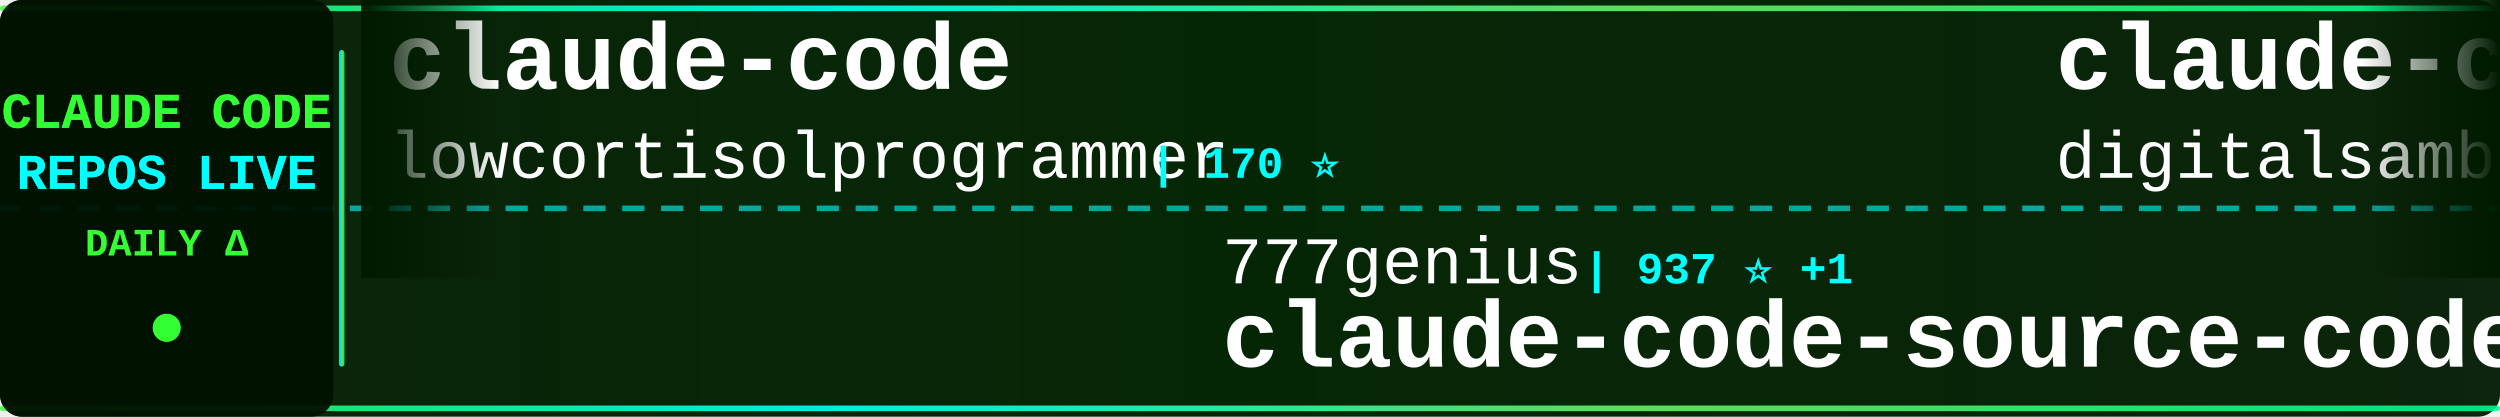
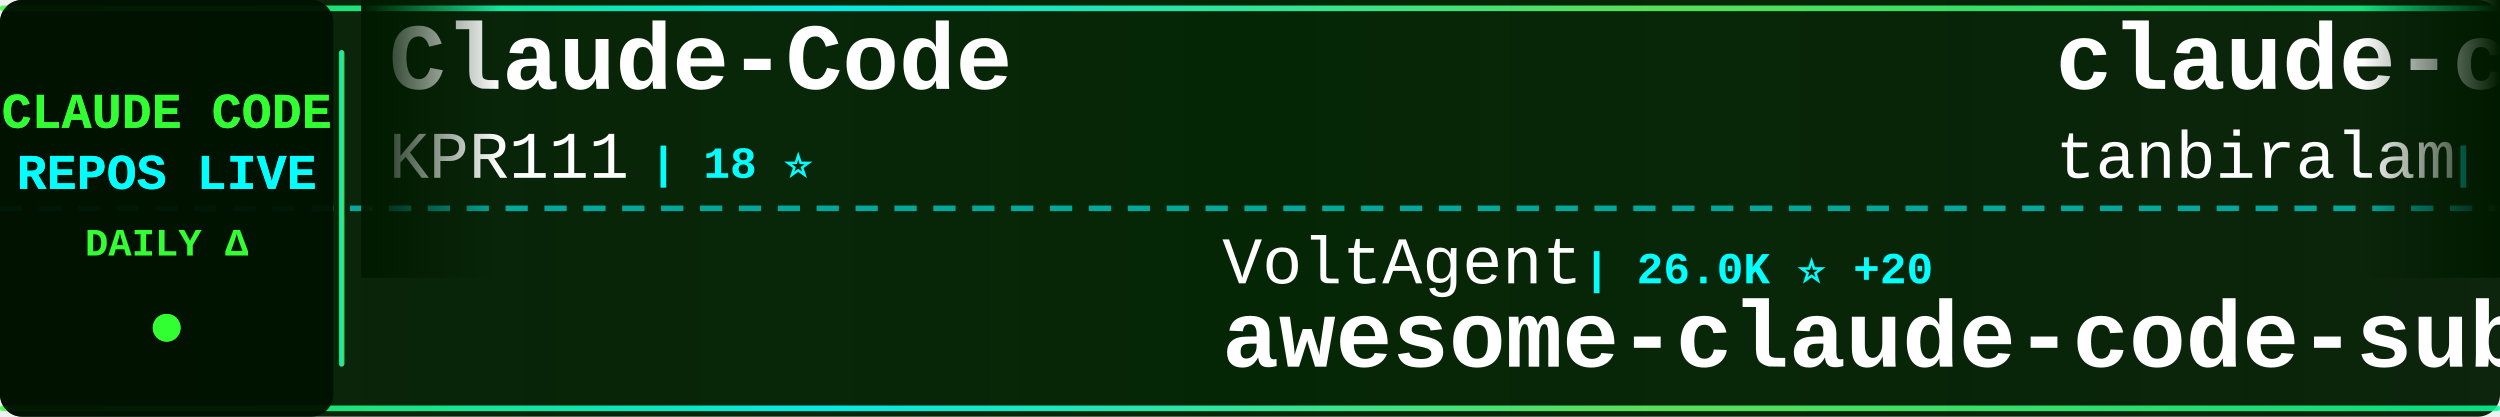
<svg xmlns="http://www.w3.org/2000/svg" width="900" height="150">
  <defs>
    <linearGradient id="tickerBg" x1="0%" y1="0%" x2="100%" y2="0%">
      <stop offset="0%" style="stop-color:#001a00;stop-opacity:0.95" />
      <stop offset="50%" style="stop-color:#002200;stop-opacity:0.98" />
      <stop offset="100%" style="stop-color:#001a00;stop-opacity:0.95" />
    </linearGradient>
    <linearGradient id="borderGrad" x1="0%" y1="0%" x2="100%" y2="0%">
      <stop offset="0%" style="stop-color:#33ff33;stop-opacity:0.85">
        <animate attributeName="stop-opacity" values="0.85;1;0.85" dur="2s" repeatCount="indefinite" />
      </stop>
      <stop offset="33%" style="stop-color:#00ffff;stop-opacity:0.9">
        <animate attributeName="stop-opacity" values="0.9;1;0.9" dur="2.2s" repeatCount="indefinite" />
      </stop>
      <stop offset="66%" style="stop-color:#66ff66;stop-opacity:0.85">
        <animate attributeName="stop-opacity" values="0.85;1;0.85" dur="1.8s" repeatCount="indefinite" />
      </stop>
      <stop offset="100%" style="stop-color:#00ff99;stop-opacity:0.85">
        <animate attributeName="stop-opacity" values="0.85;1;0.85" dur="2s" repeatCount="indefinite" />
      </stop>
    </linearGradient>
    <filter id="textGlow">
      <feGaussianBlur stdDeviation="0.1" result="coloredBlur" />
      <feMerge>
        <feMergeNode in="coloredBlur" />
        <feMergeNode in="SourceGraphic" />
      </feMerge>
    </filter>
    <filter id="metricGlow">
      <feGaussianBlur stdDeviation="0.2" result="coloredBlur" />
      <feMerge>
        <feMergeNode in="coloredBlur" />
        <feMergeNode in="SourceGraphic" />
      </feMerge>
    </filter>
    <linearGradient id="leftFade" x1="0%" y1="0%" x2="100%" y2="0%">
      <stop offset="0%" style="stop-color:#001a00;stop-opacity:1" />
      <stop offset="100%" style="stop-color:#001a00;stop-opacity:0" />
    </linearGradient>
    <linearGradient id="rightFade" x1="0%" y1="0%" x2="100%" y2="0%">
      <stop offset="0%" style="stop-color:#001a00;stop-opacity:0" />
      <stop offset="100%" style="stop-color:#001a00;stop-opacity:1" />
    </linearGradient>
  </defs>
  <rect width="900" height="150" fill="url(#tickerBg)" rx="8" />
  <rect x="0" y="2" width="900" height="2" fill="url(#borderGrad)" rx="1" />
  <rect x="0" y="146" width="900" height="2" fill="url(#borderGrad)" rx="1" />
  <line x1="0" y1="75" x2="900" y2="75" stroke="#00ffff" stroke-width="2" stroke-dasharray="8 6" opacity="0.6" />
  <rect x="0" y="0" width="120" height="150" fill="#001100" opacity="0.95" rx="8" />
  <text x="60" y="46" font-family="'Courier New', monospace" font-size="18" font-weight="bold" fill="#33ff33" text-anchor="middle" filter="url(#textGlow)">
    CLAUDE CODE
  </text>
  <text x="60" y="68" font-family="'Courier New', monospace" font-size="18" font-weight="bold" fill="#00ffff" text-anchor="middle" filter="url(#textGlow)">
    REPOS LIVE
  </text>
  <text x="60" y="92" font-family="'Courier New', monospace" font-size="14" font-weight="bold" fill="#33ff33" text-anchor="middle">
    DAILY Δ
  </text>
  <circle cx="60" cy="118" r="5" fill="#33ff33" filter="url(#metricGlow)">
    <animate attributeName="r" values="4;6;4" dur="1.5s" repeatCount="indefinite" />
    <animate attributeName="opacity" values="0.6;1;0.6" dur="1.5s" repeatCount="indefinite" />
  </circle>
  <rect x="122" y="18" width="2" height="114" fill="url(#borderGrad)" rx="1" />
  <clipPath id="tickerClip">
    <rect x="130" y="0" width="770" height="150" />
  </clipPath>
  <g clip-path="url(#tickerClip)">
    <g id="tickerItems">
      <animateTransform attributeName="transform" attributeType="XML" type="translate" from="0 0" to="-3000 0" dur="54s" repeatCount="indefinite" />
      <g transform="translate(0, 0)">
-         <text x="140" y="32" font-family="'Courier New', monospace" font-size="34" font-weight="bold" fill="#ffffff">claude-code</text>
-         <text x="140" y="64" font-family="'Courier New', monospace" font-size="24" font-weight="normal" fill="#ffffff" opacity="1.0">lowcortisolprogrammer</text>
-         <text x="414" y="64" font-family="'Courier New', monospace" font-size="16" font-weight="bold" fill="#00ffff"> | 170 ⭐</text>
+         <text x="140" y="32" font-family="'Courier New', monospace" font-size="34" font-weight="bold" fill="#ffffff">Claude-Code</text>
+         <text x="140" y="64" font-family="'Courier New', monospace" font-size="24" font-weight="normal" fill="#ffffff" opacity="1.0">KPR111</text>
+         <text x="234" y="64" font-family="'Courier New', monospace" font-size="16" font-weight="bold" fill="#00ffff"> | 18 ⭐</text>
      </g>
      <g transform="translate(300, 0)">
-         <text x="140" y="102" font-family="'Courier New', monospace" font-size="24" font-weight="normal" fill="#ffffff" opacity="1.0">777genius</text>
-         <text x="270" y="102" font-family="'Courier New', monospace" font-size="16" font-weight="bold" fill="#00ffff"> | 937 ⭐ +1</text>
-         <text x="140" y="132" font-family="'Courier New', monospace" font-size="34" font-weight="bold" fill="#ffffff">claude-code-source-code</text>
+         <text x="140" y="102" font-family="'Courier New', monospace" font-size="24" font-weight="normal" fill="#ffffff" opacity="1.0">VoltAgent</text>
+         <text x="270" y="102" font-family="'Courier New', monospace" font-size="16" font-weight="bold" fill="#00ffff"> | 26.0K ⭐ +20</text>
+         <text x="140" y="132" font-family="'Courier New', monospace" font-size="34" font-weight="bold" fill="#ffffff">awesome-claude-code-suba...</text>
      </g>
      <g transform="translate(600, 0)">
-         <text x="140" y="32" font-family="'Courier New', monospace" font-size="34" font-weight="bold" fill="#ffffff">claude-code-video-toolki...</text>
-         <text x="140" y="64" font-family="'Courier New', monospace" font-size="24" font-weight="normal" fill="#ffffff" opacity="1.0">digitalsamba</text>
-         <text x="306" y="64" font-family="'Courier New', monospace" font-size="16" font-weight="bold" fill="#00ffff"> | 2.3K ⭐ +11</text>
+         <text x="140" y="32" font-family="'Courier New', monospace" font-size="34" font-weight="bold" fill="#ffffff">claude-code</text>
+         <text x="140" y="64" font-family="'Courier New', monospace" font-size="24" font-weight="normal" fill="#ffffff" opacity="1.0">tanbiralam</text>
+         <text x="282" y="64" font-family="'Courier New', monospace" font-size="16" font-weight="bold" fill="#00ffff"> | 2.3K ⭐ +3</text>
      </g>
      <g transform="translate(900, 0)">
-         <text x="140" y="102" font-family="'Courier New', monospace" font-size="24" font-weight="normal" fill="#ffffff" opacity="1.0">Yuyz0112</text>
-         <text x="258" y="102" font-family="'Courier New', monospace" font-size="16" font-weight="bold" fill="#00ffff"> | 2.4K ⭐</text>
-         <text x="140" y="132" font-family="'Courier New', monospace" font-size="34" font-weight="bold" fill="#ffffff">claude-code-reverse</text>
+         <text x="140" y="102" font-family="'Courier New', monospace" font-size="24" font-weight="normal" fill="#ffffff" opacity="1.0">frankbria</text>
+         <text x="270" y="102" font-family="'Courier New', monospace" font-size="16" font-weight="bold" fill="#00ffff"> | 9.7K ⭐ +2</text>
+         <text x="140" y="132" font-family="'Courier New', monospace" font-size="34" font-weight="bold" fill="#ffffff">ralph-claude-code</text>
      </g>
      <g transform="translate(1200, 0)">
-         <text x="140" y="32" font-family="'Courier New', monospace" font-size="34" font-weight="bold" fill="#ffffff">claude-code-tips</text>
-         <text x="140" y="64" font-family="'Courier New', monospace" font-size="24" font-weight="normal" fill="#ffffff" opacity="1.0">ykdojo</text>
-         <text x="234" y="64" font-family="'Courier New', monospace" font-size="16" font-weight="bold" fill="#00ffff"> | 10.3K ⭐ +4</text>
+         <text x="140" y="32" font-family="'Courier New', monospace" font-size="34" font-weight="bold" fill="#ffffff">ClaudeCode</text>
+         <text x="140" y="64" font-family="'Courier New', monospace" font-size="24" font-weight="normal" fill="#ffffff" opacity="1.0">guanshan</text>
+         <text x="258" y="64" font-family="'Courier New', monospace" font-size="16" font-weight="bold" fill="#00ffff"> | 61 ⭐ +1</text>
      </g>
      <g transform="translate(1500, 0)">
+         <text x="140" y="102" font-family="'Courier New', monospace" font-size="24" font-weight="normal" fill="#ffffff" opacity="1.0">daymade</text>
+         <text x="246" y="102" font-family="'Courier New', monospace" font-size="16" font-weight="bold" fill="#00ffff"> | 1.5K ⭐ +4</text>
+         <text x="140" y="132" font-family="'Courier New', monospace" font-size="34" font-weight="bold" fill="#ffffff">claude-code-skills</text>
+       </g>
+       <g transform="translate(1800, 0)">
+         <text x="140" y="32" font-family="'Courier New', monospace" font-size="34" font-weight="bold" fill="#ffffff">system_prompts_leaks</text>
+         <text x="140" y="64" font-family="'Courier New', monospace" font-size="24" font-weight="normal" fill="#ffffff" opacity="1.0">asgeirtj</text>
+         <text x="258" y="64" font-family="'Courier New', monospace" font-size="16" font-weight="bold" fill="#00ffff"> | 70.1K ⭐ +56</text>
+       </g>
+       <g transform="translate(2100, 0)">
+         <text x="140" y="102" font-family="'Courier New', monospace" font-size="24" font-weight="normal" fill="#ffffff" opacity="1.0">zebbern</text>
+         <text x="246" y="102" font-family="'Courier New', monospace" font-size="16" font-weight="bold" fill="#00ffff"> | 4.7K ⭐ +1</text>
+         <text x="140" y="132" font-family="'Courier New', monospace" font-size="34" font-weight="bold" fill="#ffffff">claude-code-guide</text>
+       </g>
+       <g transform="translate(2400, 0)">
+         <text x="140" y="32" font-family="'Courier New', monospace" font-size="34" font-weight="bold" fill="#ffffff">Open-ClaudeCode</text>
+         <text x="140" y="64" font-family="'Courier New', monospace" font-size="24" font-weight="normal" fill="#ffffff" opacity="1.0">LING71671</text>
+         <text x="270" y="64" font-family="'Courier New', monospace" font-size="16" font-weight="bold" fill="#00ffff"> | 973 ⭐</text>
+       </g>
+       <g transform="translate(2700, 0)">
        <text x="140" y="102" font-family="'Courier New', monospace" font-size="24" font-weight="normal" fill="#ffffff" opacity="1.0">AprilNEA</text>
        <text x="258" y="102" font-family="'Courier New', monospace" font-size="16" font-weight="bold" fill="#00ffff"> | 394 ⭐</text>
        <text x="140" y="132" font-family="'Courier New', monospace" font-size="34" font-weight="bold" fill="#ffffff">claude-code-source</text>
      </g>
-       <g transform="translate(1800, 0)">
-         <text x="140" y="32" font-family="'Courier New', monospace" font-size="34" font-weight="bold" fill="#ffffff">claude-code-proxy</text>
-         <text x="140" y="64" font-family="'Courier New', monospace" font-size="24" font-weight="normal" fill="#ffffff" opacity="1.0">1rgs</text>
-         <text x="210" y="64" font-family="'Courier New', monospace" font-size="16" font-weight="bold" fill="#00ffff"> | 3.8K ⭐ +1</text>
-       </g>
-       <g transform="translate(2100, 0)">
-         <text x="140" y="102" font-family="'Courier New', monospace" font-size="24" font-weight="normal" fill="#ffffff" opacity="1.0">Maciek-roboblog</text>
-         <text x="342" y="102" font-family="'Courier New', monospace" font-size="16" font-weight="bold" fill="#00ffff"> | 8.8K ⭐ +3</text>
-         <text x="140" y="132" font-family="'Courier New', monospace" font-size="34" font-weight="bold" fill="#ffffff">Claude-Code-Usage-Monito...</text>
-       </g>
-       <g transform="translate(2400, 0)">
-         <text x="140" y="32" font-family="'Courier New', monospace" font-size="34" font-weight="bold" fill="#ffffff">ECC</text>
-         <text x="140" y="64" font-family="'Courier New', monospace" font-size="24" font-weight="normal" fill="#ffffff" opacity="1.0">affaan-m</text>
-         <text x="258" y="64" font-family="'Courier New', monospace" font-size="16" font-weight="bold" fill="#00ffff"> | 285.8K ⭐ +823</text>
-       </g>
-       <g transform="translate(2700, 0)">
-         <text x="140" y="102" font-family="'Courier New', monospace" font-size="24" font-weight="normal" fill="#ffffff" opacity="1.0">nicedreamzapp</text>
-         <text x="318" y="102" font-family="'Courier New', monospace" font-size="16" font-weight="bold" fill="#00ffff"> | 3.4K ⭐ +2</text>
-         <text x="140" y="132" font-family="'Courier New', monospace" font-size="34" font-weight="bold" fill="#ffffff">claude-code-local</text>
-       </g>
      <g transform="translate(3000, 0)">
-         <text x="140" y="32" font-family="'Courier New', monospace" font-size="34" font-weight="bold" fill="#ffffff">claude-code</text>
-         <text x="140" y="64" font-family="'Courier New', monospace" font-size="24" font-weight="normal" fill="#ffffff" opacity="1.0">lowcortisolprogrammer</text>
-         <text x="414" y="64" font-family="'Courier New', monospace" font-size="16" font-weight="bold" fill="#00ffff"> | 170 ⭐</text>
+         <text x="140" y="32" font-family="'Courier New', monospace" font-size="34" font-weight="bold" fill="#ffffff">Claude-Code</text>
+         <text x="140" y="64" font-family="'Courier New', monospace" font-size="24" font-weight="normal" fill="#ffffff" opacity="1.0">KPR111</text>
+         <text x="234" y="64" font-family="'Courier New', monospace" font-size="16" font-weight="bold" fill="#00ffff"> | 18 ⭐</text>
      </g>
      <g transform="translate(3300, 0)">
-         <text x="140" y="102" font-family="'Courier New', monospace" font-size="24" font-weight="normal" fill="#ffffff" opacity="1.0">777genius</text>
-         <text x="270" y="102" font-family="'Courier New', monospace" font-size="16" font-weight="bold" fill="#00ffff"> | 937 ⭐ +1</text>
-         <text x="140" y="132" font-family="'Courier New', monospace" font-size="34" font-weight="bold" fill="#ffffff">claude-code-source-code</text>
+         <text x="140" y="102" font-family="'Courier New', monospace" font-size="24" font-weight="normal" fill="#ffffff" opacity="1.0">VoltAgent</text>
+         <text x="270" y="102" font-family="'Courier New', monospace" font-size="16" font-weight="bold" fill="#00ffff"> | 26.0K ⭐ +20</text>
+         <text x="140" y="132" font-family="'Courier New', monospace" font-size="34" font-weight="bold" fill="#ffffff">awesome-claude-code-suba...</text>
      </g>
      <g transform="translate(3600, 0)">
-         <text x="140" y="32" font-family="'Courier New', monospace" font-size="34" font-weight="bold" fill="#ffffff">claude-code-video-toolki...</text>
-         <text x="140" y="64" font-family="'Courier New', monospace" font-size="24" font-weight="normal" fill="#ffffff" opacity="1.0">digitalsamba</text>
-         <text x="306" y="64" font-family="'Courier New', monospace" font-size="16" font-weight="bold" fill="#00ffff"> | 2.3K ⭐ +11</text>
+         <text x="140" y="32" font-family="'Courier New', monospace" font-size="34" font-weight="bold" fill="#ffffff">claude-code</text>
+         <text x="140" y="64" font-family="'Courier New', monospace" font-size="24" font-weight="normal" fill="#ffffff" opacity="1.0">tanbiralam</text>
+         <text x="282" y="64" font-family="'Courier New', monospace" font-size="16" font-weight="bold" fill="#00ffff"> | 2.3K ⭐ +3</text>
      </g>
      <g transform="translate(3900, 0)">
-         <text x="140" y="102" font-family="'Courier New', monospace" font-size="24" font-weight="normal" fill="#ffffff" opacity="1.0">Yuyz0112</text>
-         <text x="258" y="102" font-family="'Courier New', monospace" font-size="16" font-weight="bold" fill="#00ffff"> | 2.4K ⭐</text>
-         <text x="140" y="132" font-family="'Courier New', monospace" font-size="34" font-weight="bold" fill="#ffffff">claude-code-reverse</text>
+         <text x="140" y="102" font-family="'Courier New', monospace" font-size="24" font-weight="normal" fill="#ffffff" opacity="1.0">frankbria</text>
+         <text x="270" y="102" font-family="'Courier New', monospace" font-size="16" font-weight="bold" fill="#00ffff"> | 9.7K ⭐ +2</text>
+         <text x="140" y="132" font-family="'Courier New', monospace" font-size="34" font-weight="bold" fill="#ffffff">ralph-claude-code</text>
      </g>
    </g>
  </g>
  <rect x="130" y="0" width="50" height="100" fill="url(#leftFade)" />
  <rect x="850" y="0" width="50" height="100" fill="url(#rightFade)" />
</svg>
